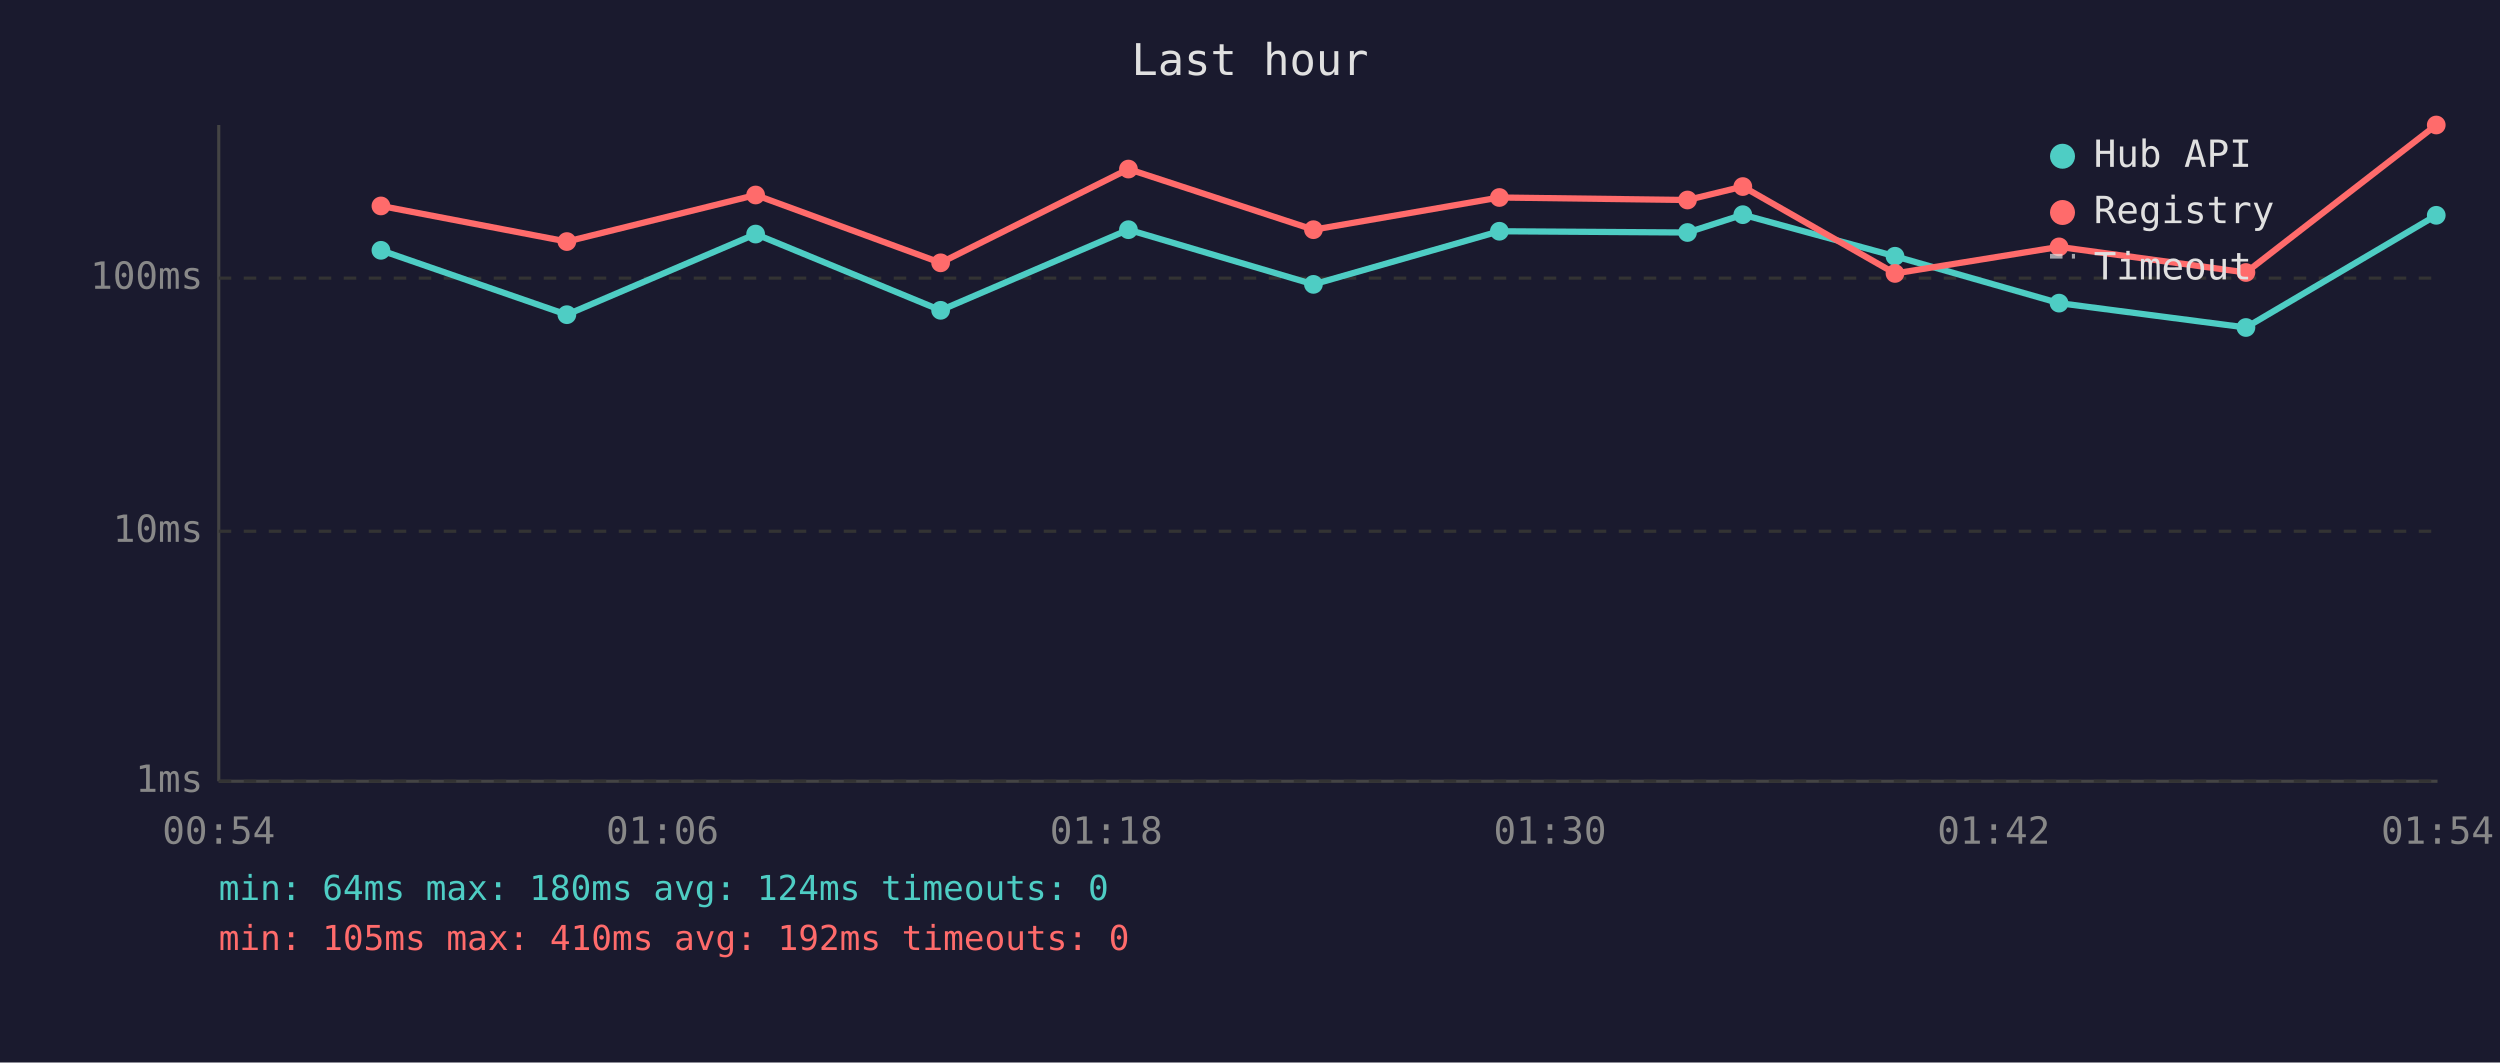
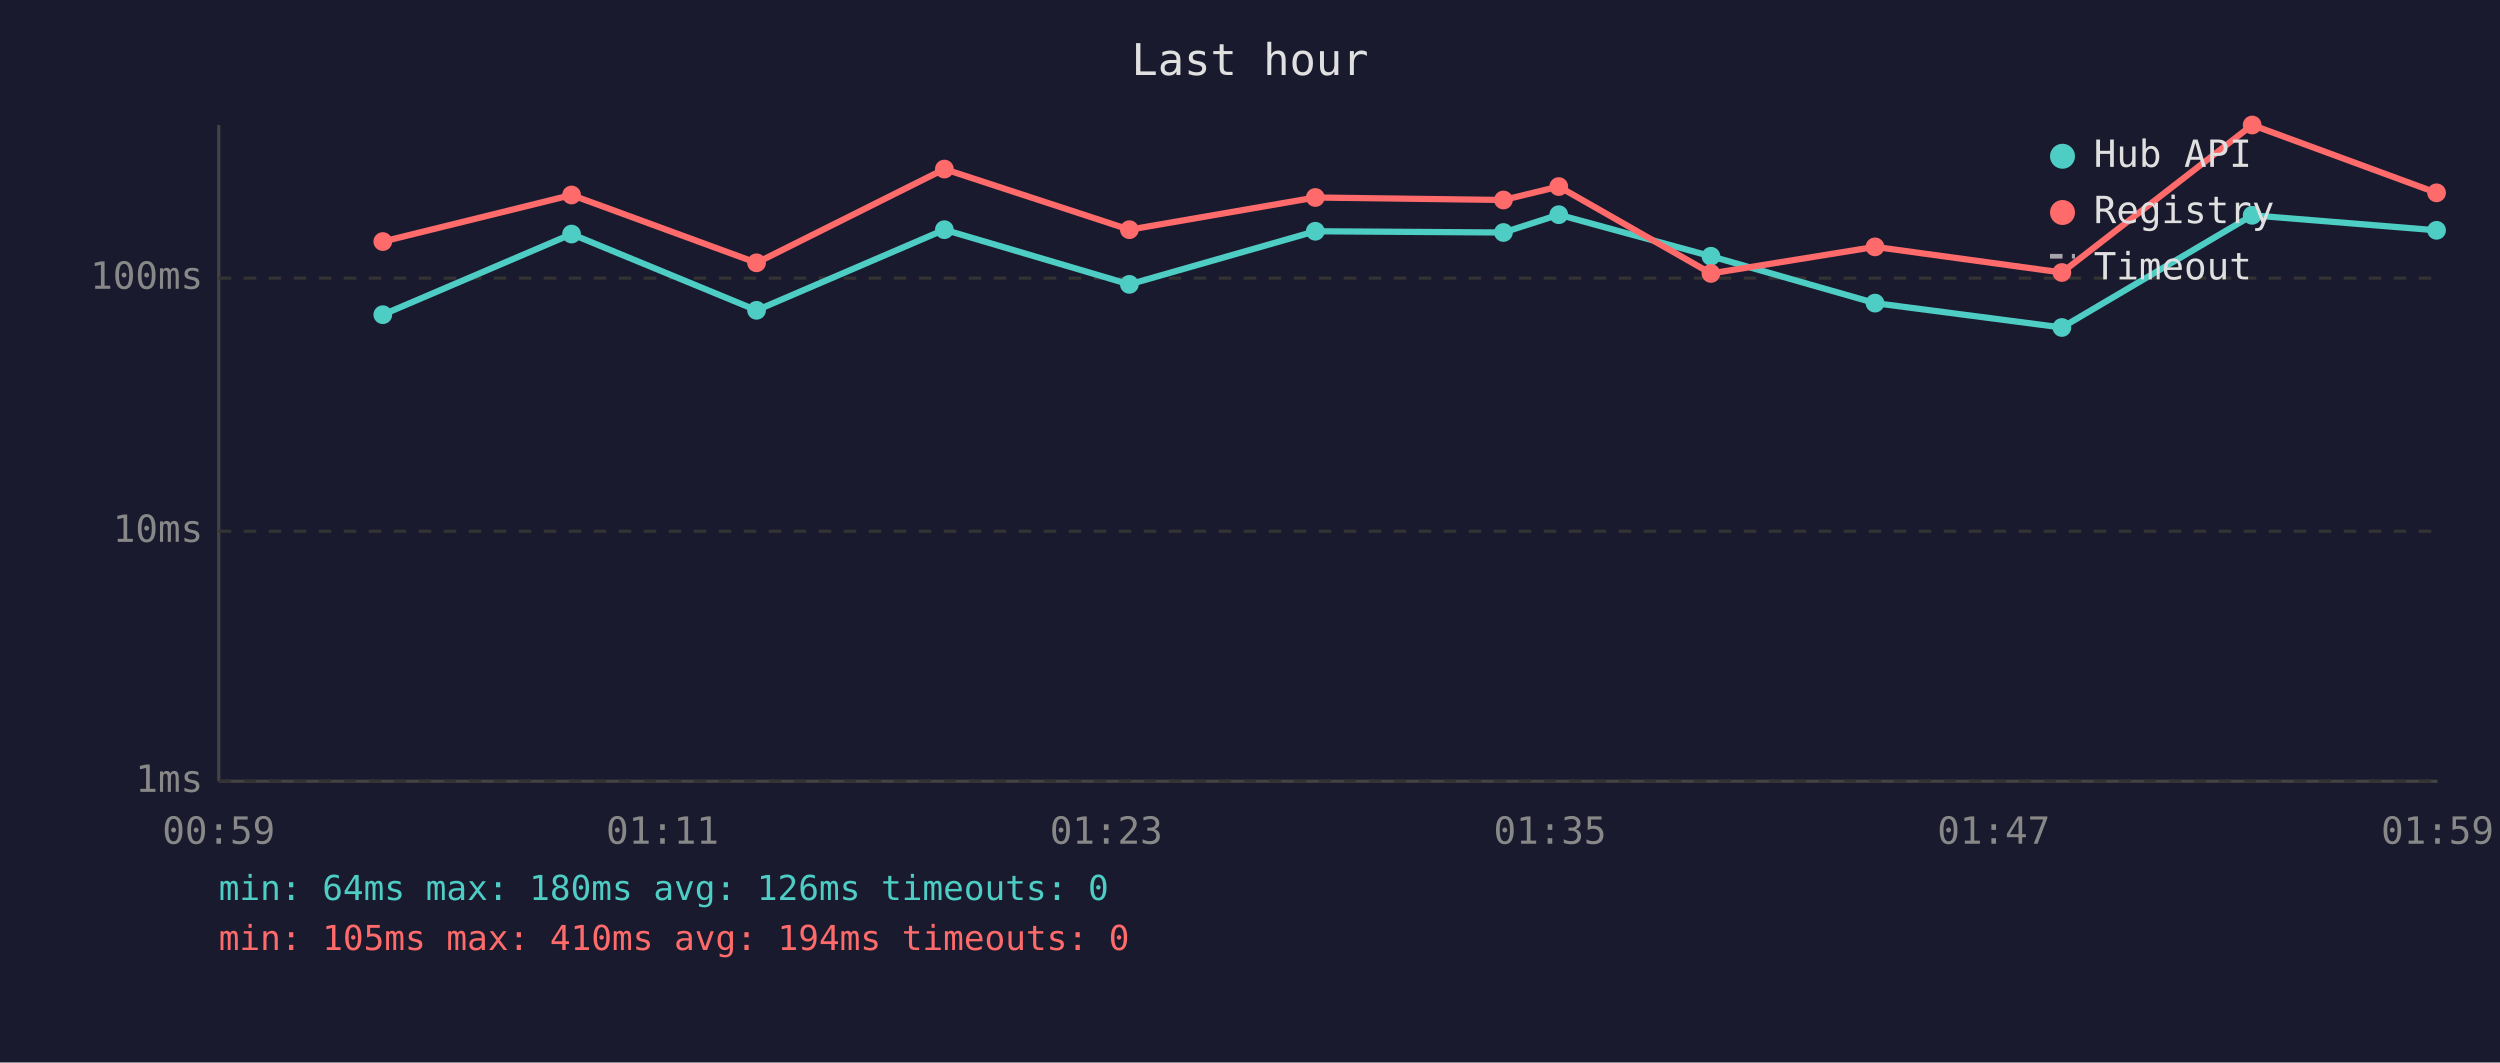
<svg xmlns="http://www.w3.org/2000/svg" viewBox="0 0 800 340" font-family="monospace" font-size="12">
  <rect width="800" height="340" fill="#1a1a2e" />
  <text x="400" y="24" fill="#e0e0e0" font-size="14" text-anchor="middle">Last hour</text>
  <line x1="70" y1="40" x2="70" y2="250" stroke="#444" stroke-width="1" />
  <line x1="70" y1="250" x2="780" y2="250" stroke="#444" stroke-width="1" />
  <line x1="70" y1="250" x2="780" y2="250" stroke="#333" stroke-width="1" stroke-dasharray="4" />
  <text x="65" y="250" fill="#888" text-anchor="end" dominant-baseline="middle">1ms</text>
  <line x1="70" y1="170" x2="780" y2="170" stroke="#333" stroke-width="1" stroke-dasharray="4" />
  <text x="65" y="170" fill="#888" text-anchor="end" dominant-baseline="middle">10ms</text>
  <line x1="70" y1="89" x2="780" y2="89" stroke="#333" stroke-width="1" stroke-dasharray="4" />
  <text x="65" y="89" fill="#888" text-anchor="end" dominant-baseline="middle">100ms</text>
-   <text x="70" y="270" fill="#888" text-anchor="middle">00:54</text>
-   <text x="212" y="270" fill="#888" text-anchor="middle">01:06</text>
-   <text x="354" y="270" fill="#888" text-anchor="middle">01:18</text>
-   <text x="496" y="270" fill="#888" text-anchor="middle">01:30</text>
-   <text x="638" y="270" fill="#888" text-anchor="middle">01:42</text>
-   <text x="780" y="270" fill="#888" text-anchor="middle">01:54</text>
-   <polyline points="121.9,80.1 181.4,100.7 241.8,74.9 301.0,99.3 361.1,73.5 420.3,91.0 479.8,74.0 540.0,74.4 557.7,68.7 606.4,82.0 658.9,97.0 718.7,104.8 779.6,68.9" fill="none" stroke="#4ecdc4" stroke-width="2" opacity="1" />
-   <circle cx="121.9" cy="80.1" r="3" fill="#4ecdc4" />
-   <circle cx="181.4" cy="100.7" r="3" fill="#4ecdc4" />
-   <circle cx="241.8" cy="74.9" r="3" fill="#4ecdc4" />
-   <circle cx="301.0" cy="99.3" r="3" fill="#4ecdc4" />
-   <circle cx="361.1" cy="73.5" r="3" fill="#4ecdc4" />
-   <circle cx="420.3" cy="91.0" r="3" fill="#4ecdc4" />
-   <circle cx="479.8" cy="74.0" r="3" fill="#4ecdc4" />
-   <circle cx="540.0" cy="74.4" r="3" fill="#4ecdc4" />
-   <circle cx="557.7" cy="68.7" r="3" fill="#4ecdc4" />
-   <circle cx="606.4" cy="82.0" r="3" fill="#4ecdc4" />
-   <circle cx="658.9" cy="97.0" r="3" fill="#4ecdc4" />
-   <circle cx="718.7" cy="104.8" r="3" fill="#4ecdc4" />
-   <circle cx="779.6" cy="68.9" r="3" fill="#4ecdc4" />
-   <polyline points="121.9,65.9 181.4,77.3 241.8,62.4 301.0,84.1 361.1,54.1 420.3,73.5 479.8,63.2 540.0,64.0 557.7,59.7 606.4,87.5 658.9,79.0 718.7,87.2 779.6,40.0" fill="none" stroke="#ff6b6b" stroke-width="2" opacity="1" />
-   <circle cx="121.9" cy="65.9" r="3" fill="#ff6b6b" />
-   <circle cx="181.4" cy="77.3" r="3" fill="#ff6b6b" />
-   <circle cx="241.8" cy="62.4" r="3" fill="#ff6b6b" />
-   <circle cx="301.0" cy="84.1" r="3" fill="#ff6b6b" />
-   <circle cx="361.1" cy="54.1" r="3" fill="#ff6b6b" />
-   <circle cx="420.3" cy="73.5" r="3" fill="#ff6b6b" />
-   <circle cx="479.8" cy="63.2" r="3" fill="#ff6b6b" />
-   <circle cx="540.0" cy="64.0" r="3" fill="#ff6b6b" />
-   <circle cx="557.7" cy="59.7" r="3" fill="#ff6b6b" />
-   <circle cx="606.4" cy="87.5" r="3" fill="#ff6b6b" />
-   <circle cx="658.9" cy="79.0" r="3" fill="#ff6b6b" />
-   <circle cx="718.7" cy="87.2" r="3" fill="#ff6b6b" />
-   <circle cx="779.6" cy="40.0" r="3" fill="#ff6b6b" />
+   <text x="70" y="270" fill="#888" text-anchor="middle">00:59</text>
+   <text x="212" y="270" fill="#888" text-anchor="middle">01:11</text>
+   <text x="354" y="270" fill="#888" text-anchor="middle">01:23</text>
+   <text x="496" y="270" fill="#888" text-anchor="middle">01:35</text>
+   <text x="638" y="270" fill="#888" text-anchor="middle">01:47</text>
+   <text x="780" y="270" fill="#888" text-anchor="middle">01:59</text>
+   <polyline points="122.5,100.7 182.9,74.9 242.1,99.3 302.2,73.5 361.4,91.0 420.9,74.0 481.1,74.4 498.8,68.7 547.5,82.0 600.0,97.0 659.8,104.8 720.7,68.9 779.7,73.7" fill="none" stroke="#4ecdc4" stroke-width="2" opacity="1" />
+   <circle cx="122.5" cy="100.7" r="3" fill="#4ecdc4" />
+   <circle cx="182.9" cy="74.9" r="3" fill="#4ecdc4" />
+   <circle cx="242.1" cy="99.3" r="3" fill="#4ecdc4" />
+   <circle cx="302.2" cy="73.5" r="3" fill="#4ecdc4" />
+   <circle cx="361.4" cy="91.0" r="3" fill="#4ecdc4" />
+   <circle cx="420.9" cy="74.0" r="3" fill="#4ecdc4" />
+   <circle cx="481.1" cy="74.4" r="3" fill="#4ecdc4" />
+   <circle cx="498.8" cy="68.7" r="3" fill="#4ecdc4" />
+   <circle cx="547.5" cy="82.0" r="3" fill="#4ecdc4" />
+   <circle cx="600.0" cy="97.0" r="3" fill="#4ecdc4" />
+   <circle cx="659.8" cy="104.8" r="3" fill="#4ecdc4" />
+   <circle cx="720.7" cy="68.9" r="3" fill="#4ecdc4" />
+   <circle cx="779.7" cy="73.7" r="3" fill="#4ecdc4" />
+   <polyline points="122.5,77.3 182.9,62.4 242.1,84.1 302.2,54.1 361.4,73.5 420.9,63.2 481.1,64.0 498.8,59.7 547.5,87.5 600.0,79.0 659.8,87.2 720.7,40.0 779.7,61.7" fill="none" stroke="#ff6b6b" stroke-width="2" opacity="1" />
+   <circle cx="122.5" cy="77.3" r="3" fill="#ff6b6b" />
+   <circle cx="182.9" cy="62.4" r="3" fill="#ff6b6b" />
+   <circle cx="242.1" cy="84.1" r="3" fill="#ff6b6b" />
+   <circle cx="302.2" cy="54.1" r="3" fill="#ff6b6b" />
+   <circle cx="361.4" cy="73.5" r="3" fill="#ff6b6b" />
+   <circle cx="420.9" cy="63.2" r="3" fill="#ff6b6b" />
+   <circle cx="481.1" cy="64.0" r="3" fill="#ff6b6b" />
+   <circle cx="498.8" cy="59.7" r="3" fill="#ff6b6b" />
+   <circle cx="547.5" cy="87.5" r="3" fill="#ff6b6b" />
+   <circle cx="600.0" cy="79.0" r="3" fill="#ff6b6b" />
+   <circle cx="659.8" cy="87.2" r="3" fill="#ff6b6b" />
+   <circle cx="720.7" cy="40.0" r="3" fill="#ff6b6b" />
+   <circle cx="779.7" cy="61.7" r="3" fill="#ff6b6b" />
  <circle cx="660" cy="50" r="4" fill="#4ecdc4" />
  <text x="670" y="50" fill="#e0e0e0" dominant-baseline="middle">Hub API</text>
  <circle cx="660" cy="68" r="4" fill="#ff6b6b" />
  <text x="670" y="68" fill="#e0e0e0" dominant-baseline="middle">Registry</text>
  <line x1="656" y1="82" x2="664" y2="82" stroke="#e0e0e0" stroke-width="1.5" stroke-dasharray="4,3" opacity="0.7" />
  <text x="670" y="86" fill="#e0e0e0" dominant-baseline="middle">Timeout</text>
-   <text x="70" y="288" fill="#4ecdc4" font-size="11">min: 64ms  max: 180ms  avg: 124ms  timeouts: 0</text>
-   <text x="70" y="304" fill="#ff6b6b" font-size="11">min: 105ms  max: 410ms  avg: 192ms  timeouts: 0</text>
+   <text x="70" y="288" fill="#4ecdc4" font-size="11">min: 64ms  max: 180ms  avg: 126ms  timeouts: 0</text>
+   <text x="70" y="304" fill="#ff6b6b" font-size="11">min: 105ms  max: 410ms  avg: 194ms  timeouts: 0</text>
</svg>
